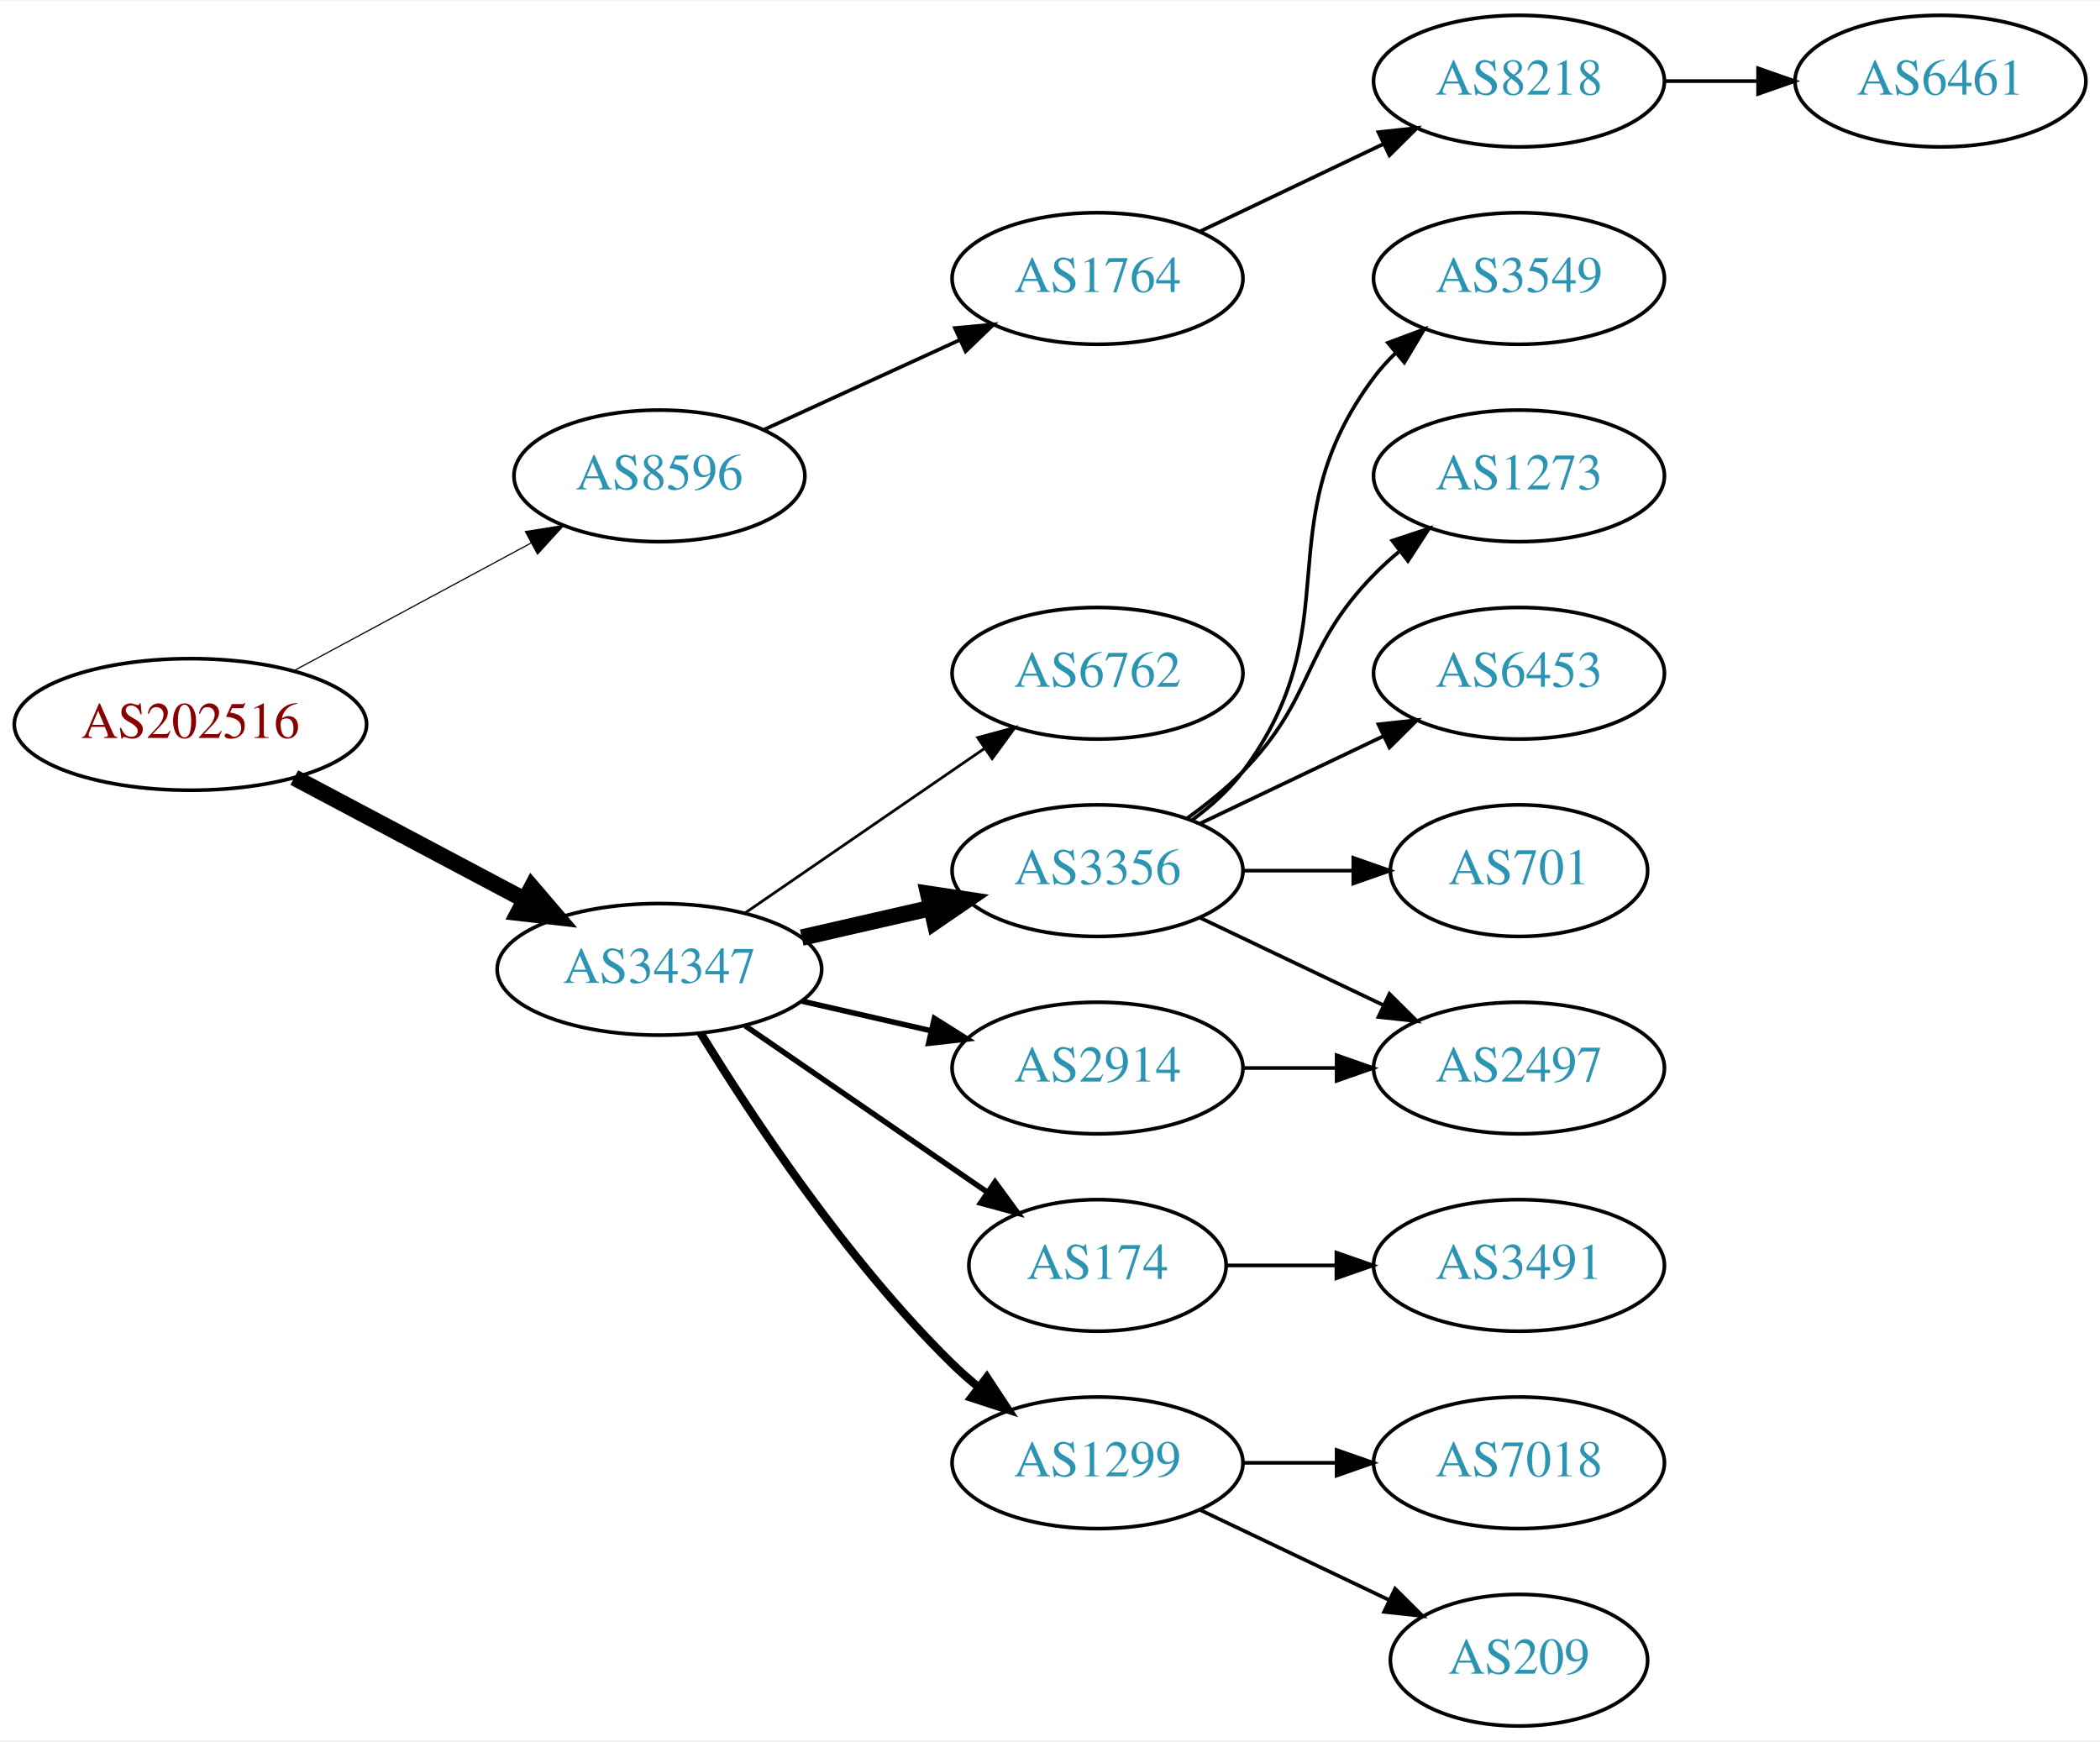
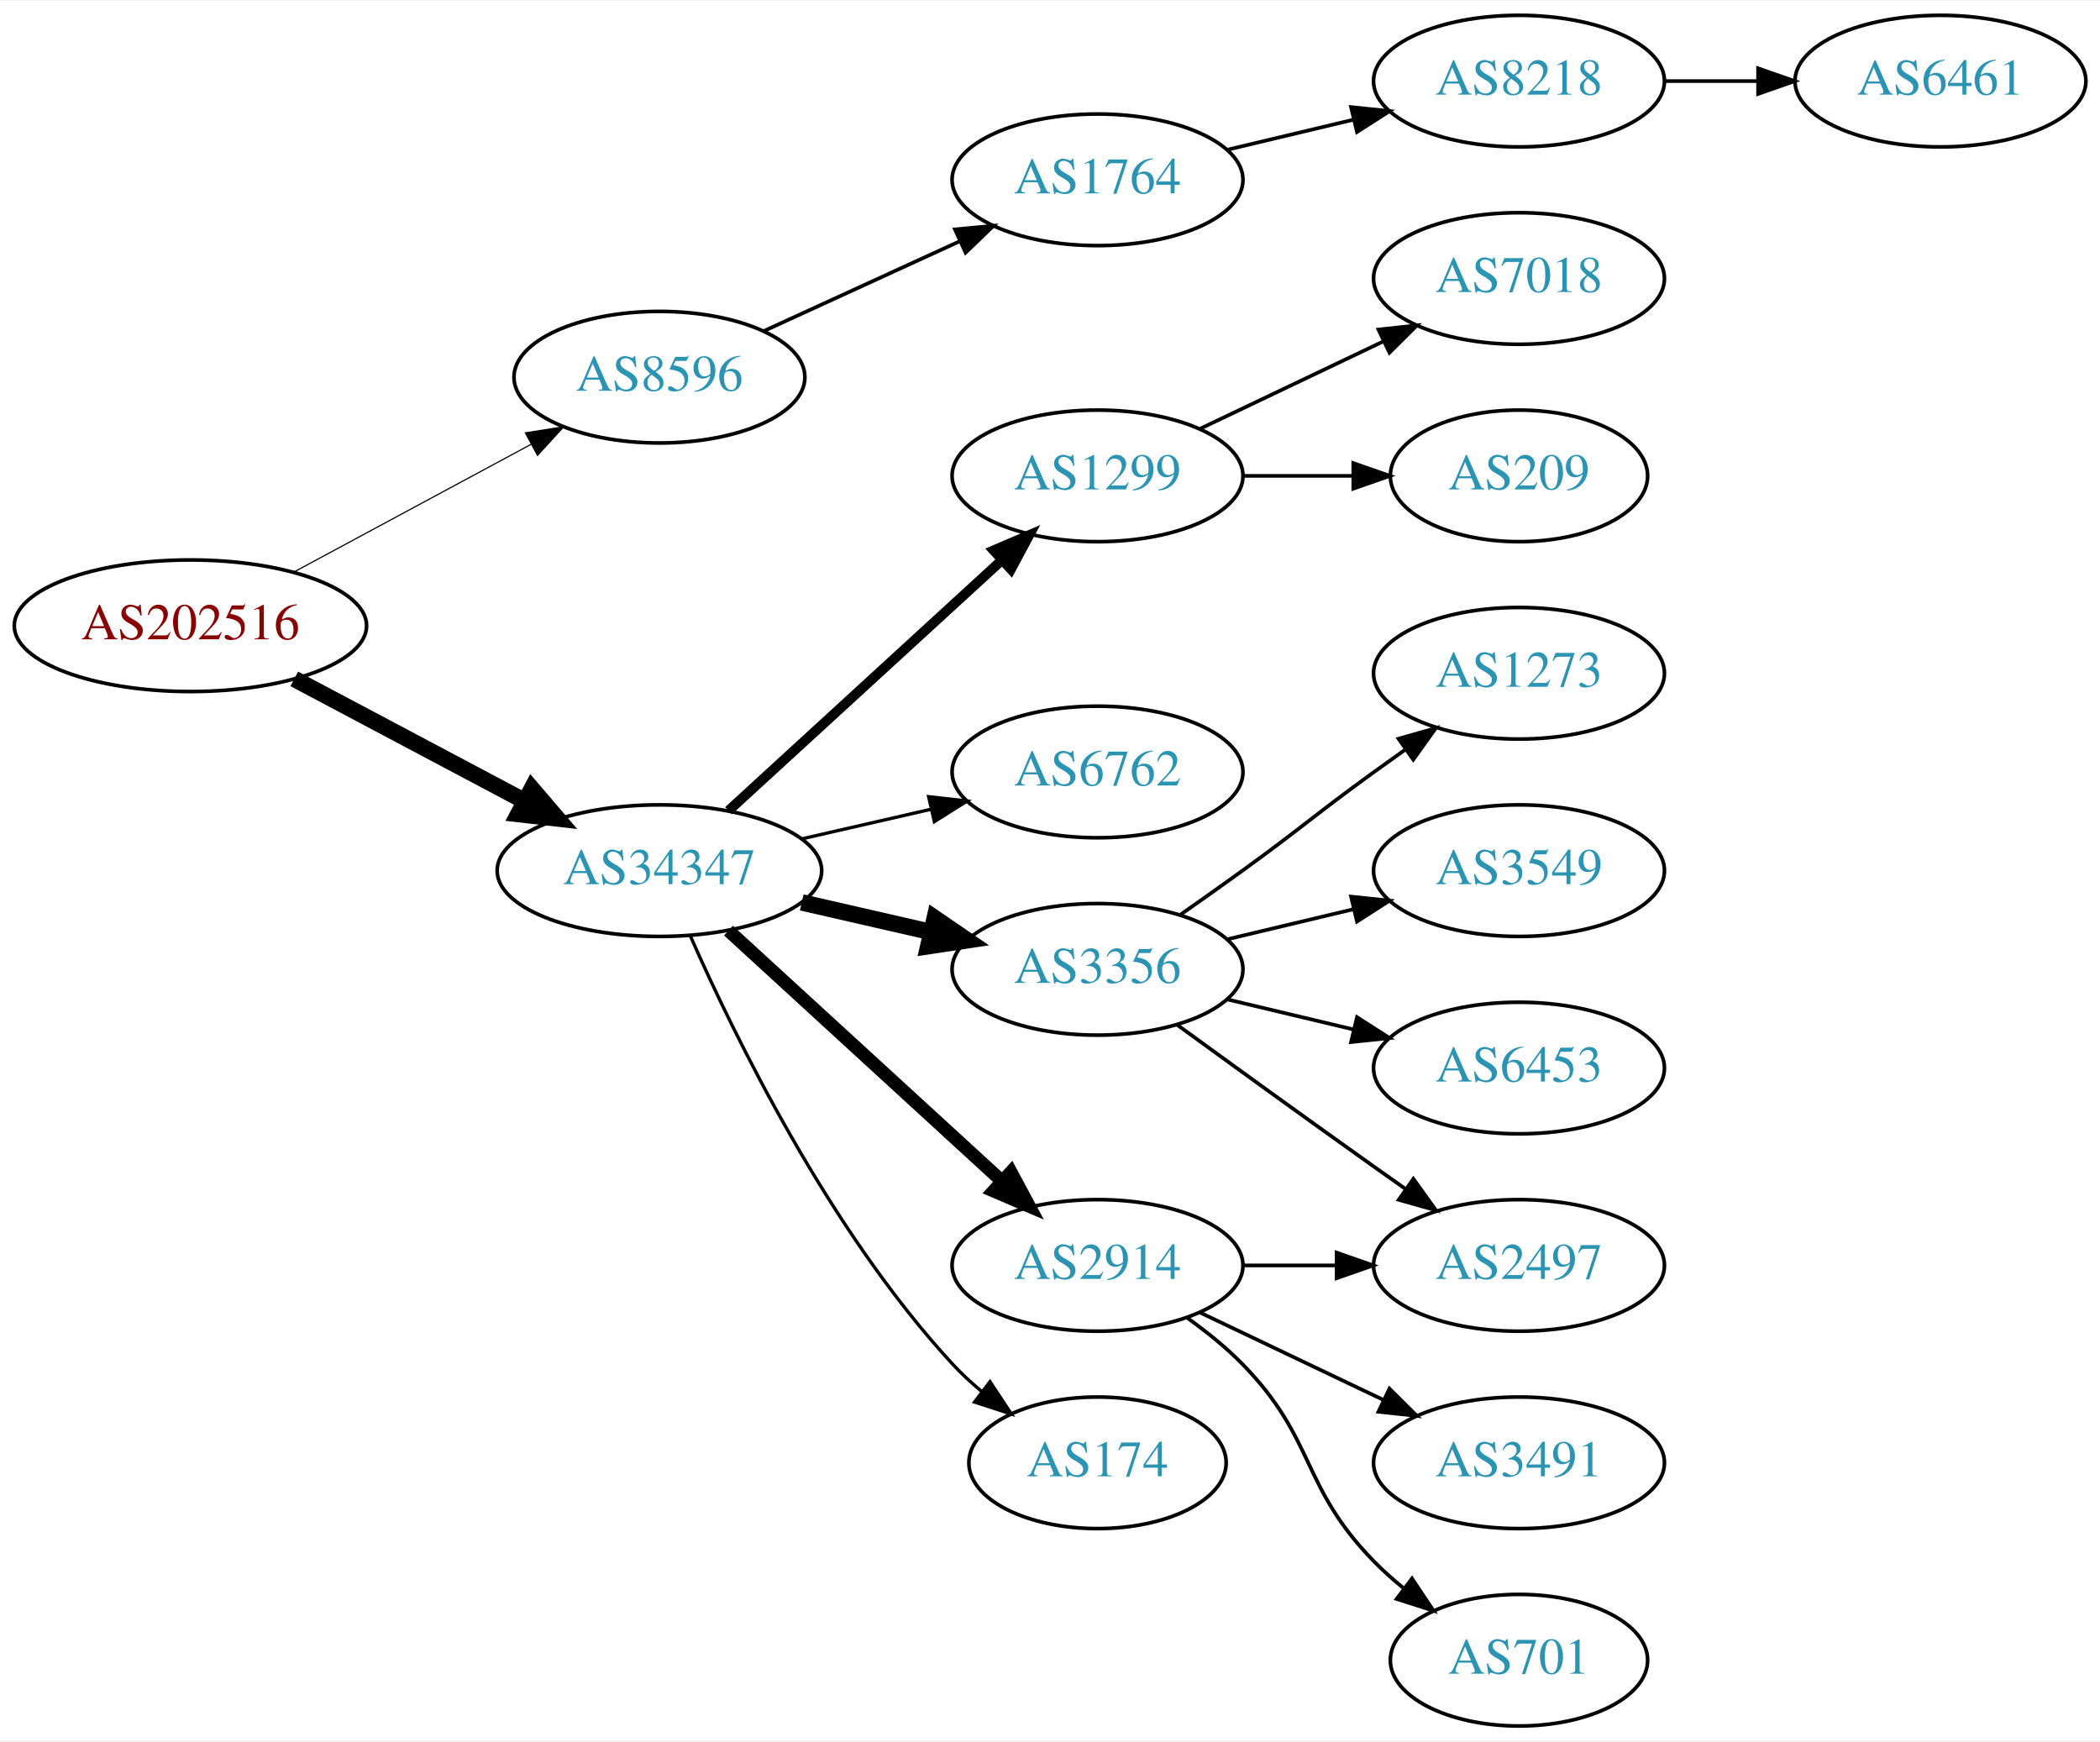
<svg xmlns="http://www.w3.org/2000/svg" xmlns:xlink="http://www.w3.org/1999/xlink" width="574pt" height="476pt" viewBox="0.00 0.00 574.46 476.00">
  <g id="graph0" class="graph" transform="scale(1 1) rotate(0) translate(4 472)">
    <polygon fill="white" stroke="none" points="-4,4 -4,-472 570.463,-472 570.463,4 -4,4" />
    <g id="node1" class="node">
      <g id="a_node1">
        <a xlink:href="/asn/202516" xlink:title="AS202516 ~ web-crossing GmbH [AT]">
-           <ellipse fill="#ffffff" stroke="black" cx="48.096" cy="-274" rx="48.192" ry="18" />
-           <text text-anchor="middle" x="48.096" y="-270.3" font-family="Times,serif" font-size="14.00" fill="#880000">AS202516</text>
+           <ellipse fill="#ffffff" stroke="black" cx="48.096" cy="-301" rx="48.192" ry="18" />
+           <text text-anchor="middle" x="48.096" y="-297.3" font-family="Times,serif" font-size="14.00" fill="#880000">AS202516</text>
        </a>
      </g>
    </g>
    <g id="node2" class="node">
      <g id="a_node2">
        <a xlink:href="/asn/8596" xlink:title="AS8596 ~ hotze.com GmbH [AT]">
-           <ellipse fill="#ffffff" stroke="black" cx="176.388" cy="-342" rx="39.794" ry="18" />
-           <text text-anchor="middle" x="176.388" y="-338.3" font-family="Times,serif" font-size="14.00" fill="#2c94b3">AS8596</text>
+           <ellipse fill="#ffffff" stroke="black" cx="176.388" cy="-369" rx="39.794" ry="18" />
+           <text text-anchor="middle" x="176.388" y="-365.3" font-family="Times,serif" font-size="14.00" fill="#2c94b3">AS8596</text>
        </a>
      </g>
    </g>
    <g id="edge1" class="edge">
-       <path fill="none" stroke="black" stroke-width="0.321" d="M76.499,-288.755C95.498,-298.985 120.934,-312.68 141.251,-323.62" />
-       <polygon fill="black" stroke="black" stroke-width="0.321" points="139.72,-326.77 150.184,-328.429 143.038,-320.607 139.72,-326.77" />
+       <path fill="none" stroke="black" stroke-width="0.321" d="M76.499,-315.755C95.498,-325.985 120.934,-339.68 141.251,-350.62" />
+       <polygon fill="black" stroke="black" stroke-width="0.321" points="139.72,-353.77 150.184,-355.429 143.038,-347.607 139.72,-353.77" />
    </g>
    <g id="node3" class="node">
      <g id="a_node3">
        <a xlink:href="/asn/34347" xlink:title="AS34347 ~ HALLAG Kommunal GmbH [AT]">
-           <ellipse fill="#ffffff" stroke="black" cx="176.388" cy="-207" rx="44.393" ry="18" />
-           <text text-anchor="middle" x="176.388" y="-203.3" font-family="Times,serif" font-size="14.00" fill="#2c94b3">AS34347</text>
+           <ellipse fill="#ffffff" stroke="black" cx="176.388" cy="-234" rx="44.393" ry="18" />
+           <text text-anchor="middle" x="176.388" y="-230.3" font-family="Times,serif" font-size="14.00" fill="#2c94b3">AS34347</text>
        </a>
      </g>
    </g>
    <g id="edge2" class="edge">
-       <path fill="none" stroke="black" stroke-width="4.5" d="M76.499,-259.462C94.995,-249.65 119.591,-236.601 139.626,-225.972" />
-       <polygon fill="black" stroke="black" stroke-width="4.5" points="141.483,-229.444 148.471,-221.279 137.792,-222.488 141.483,-229.444" />
+       <path fill="none" stroke="black" stroke-width="4.5" d="M76.499,-286.462C94.995,-276.65 119.591,-263.601 139.626,-252.972" />
+       <polygon fill="black" stroke="black" stroke-width="4.5" points="141.483,-256.444 148.471,-248.279 137.792,-249.488 141.483,-256.444" />
    </g>
    <g id="node4" class="node">
      <g id="a_node4">
        <a xlink:href="/asn/1764" xlink:title="AS1764 ~ NEXTLAYER-AS [AT]">
-           <ellipse fill="#ffffff" stroke="black" cx="296.23" cy="-396" rx="39.794" ry="18" />
-           <text text-anchor="middle" x="296.23" y="-392.3" font-family="Times,serif" font-size="14.00" fill="#2c94b3">AS1764</text>
+           <ellipse fill="#ffffff" stroke="black" cx="296.23" cy="-423" rx="39.794" ry="18" />
+           <text text-anchor="middle" x="296.23" y="-419.3" font-family="Times,serif" font-size="14.00" fill="#2c94b3">AS1764</text>
        </a>
      </g>
    </g>
    <g id="edge3" class="edge">
-       <path fill="none" stroke="black" d="M205.016,-354.661C220.973,-361.973 241.244,-371.261 258.527,-379.181" />
-       <polygon fill="black" stroke="black" points="257.225,-382.435 267.774,-383.419 260.141,-376.071 257.225,-382.435" />
+       <path fill="none" stroke="black" d="M205.016,-381.661C220.973,-388.973 241.244,-398.261 258.527,-406.181" />
+       <polygon fill="black" stroke="black" points="257.225,-409.435 267.774,-410.419 260.141,-403.071 257.225,-409.435" />
    </g>
    <g id="node7" class="node">
      <g id="a_node7">
-         <a xlink:href="/asn/6762" xlink:title="AS6762 ~ TELECOM ITALIA SPARKLE S.p.A. [IT]">
-           <ellipse fill="#ffffff" stroke="black" cx="296.23" cy="-288" rx="39.794" ry="18" />
-           <text text-anchor="middle" x="296.23" y="-284.3" font-family="Times,serif" font-size="14.00" fill="#2c94b3">AS6762</text>
+         <a xlink:href="/asn/1299" xlink:title="AS1299 ~ Telia Carrier [EU]">
+           <ellipse fill="#ffffff" stroke="black" cx="296.23" cy="-342" rx="39.794" ry="18" />
+           <text text-anchor="middle" x="296.23" y="-338.3" font-family="Times,serif" font-size="14.00" fill="#2c94b3">AS1299</text>
        </a>
      </g>
    </g>
    <g id="edge6" class="edge">
-       <path fill="none" stroke="black" stroke-width="0.75" d="M199.83,-222.426C218.412,-235.198 244.972,-253.455 265.352,-267.463" />
-       <polygon fill="black" stroke="black" stroke-width="0.75" points="263.443,-270.398 273.666,-273.178 267.408,-264.629 263.443,-270.398" />
+       <path fill="none" stroke="black" stroke-width="2.7" d="M195.285,-250.403C215.214,-268.667 247.571,-298.322 270.048,-318.921" />
+       <polygon fill="black" stroke="black" stroke-width="2.7" points="267.813,-321.62 277.55,-325.797 272.543,-316.46 267.813,-321.62" />
    </g>
    <g id="node8" class="node">
      <g id="a_node8">
-         <a xlink:href="/asn/3356" xlink:title="AS3356 ~ Level 3 Parent, LLC [US]">
-           <ellipse fill="#ffffff" stroke="black" cx="296.23" cy="-234" rx="39.794" ry="18" />
-           <text text-anchor="middle" x="296.23" y="-230.3" font-family="Times,serif" font-size="14.00" fill="#2c94b3">AS3356</text>
+         <a xlink:href="/asn/6762" xlink:title="AS6762 ~ TELECOM ITALIA SPARKLE S.p.A. [IT]">
+           <ellipse fill="#ffffff" stroke="black" cx="296.23" cy="-261" rx="39.794" ry="18" />
+           <text text-anchor="middle" x="296.23" y="-257.3" font-family="Times,serif" font-size="14.00" fill="#2c94b3">AS6762</text>
        </a>
      </g>
    </g>
    <g id="edge7" class="edge">
-       <path fill="none" stroke="black" stroke-width="4.5" d="M215.322,-215.692C226.563,-218.267 238.976,-221.111 250.599,-223.774" />
-       <polygon fill="black" stroke="black" stroke-width="4.5" points="249.934,-227.661 260.56,-226.057 251.692,-219.985 249.934,-227.661" />
+       <path fill="none" stroke="black" stroke-width="0.9" d="M215.322,-242.692C226.563,-245.267 238.976,-248.111 250.599,-250.774" />
+       <polygon fill="black" stroke="black" stroke-width="0.9" points="250.031,-254.235 260.56,-253.057 251.595,-247.412 250.031,-254.235" />
    </g>
    <g id="node9" class="node">
      <g id="a_node9">
-         <a xlink:href="/asn/174" xlink:title="AS174 ~ Cogent Communications [US]">
-           <ellipse fill="#ffffff" stroke="black" cx="296.23" cy="-126" rx="35.194" ry="18" />
-           <text text-anchor="middle" x="296.23" y="-122.3" font-family="Times,serif" font-size="14.00" fill="#2c94b3">AS174</text>
+         <a xlink:href="/asn/3356" xlink:title="AS3356 ~ Level 3 Parent, LLC [US]">
+           <ellipse fill="#ffffff" stroke="black" cx="296.23" cy="-207" rx="39.794" ry="18" />
+           <text text-anchor="middle" x="296.23" y="-203.3" font-family="Times,serif" font-size="14.00" fill="#2c94b3">AS3356</text>
        </a>
      </g>
    </g>
    <g id="edge8" class="edge">
-       <path fill="none" stroke="black" stroke-width="1.5" d="M199.83,-191.574C218.645,-178.641 245.642,-160.085 266.118,-146.01" />
-       <polygon fill="black" stroke="black" stroke-width="1.5" points="268.193,-148.831 274.451,-140.282 264.228,-143.063 268.193,-148.831" />
+       <path fill="none" stroke="black" stroke-width="4.5" d="M215.322,-225.308C226.563,-222.733 238.976,-219.889 250.599,-217.226" />
+       <polygon fill="black" stroke="black" stroke-width="4.5" points="251.692,-221.015 260.56,-214.943 249.934,-213.339 251.692,-221.015" />
    </g>
    <g id="node10" class="node">
      <g id="a_node10">
-         <a xlink:href="/asn/1299" xlink:title="AS1299 ~ Telia Carrier [EU]">
-           <ellipse fill="#ffffff" stroke="black" cx="296.23" cy="-72" rx="39.794" ry="18" />
-           <text text-anchor="middle" x="296.23" y="-68.3" font-family="Times,serif" font-size="14.00" fill="#2c94b3">AS1299</text>
+         <a xlink:href="/asn/2914" xlink:title="AS2914 ~ NTT America, Inc. [US]">
+           <ellipse fill="#ffffff" stroke="black" cx="296.23" cy="-126" rx="39.794" ry="18" />
+           <text text-anchor="middle" x="296.23" y="-122.3" font-family="Times,serif" font-size="14.00" fill="#2c94b3">AS2914</text>
        </a>
      </g>
    </g>
    <g id="edge9" class="edge">
-       <path fill="none" stroke="black" stroke-width="2.25" d="M187.653,-189.56C201.462,-167.009 227.651,-127.278 256.584,-99 258.724,-96.908 261.041,-94.863 263.441,-92.894" />
-       <polygon fill="black" stroke="black" stroke-width="2.25" points="265.951,-95.382 271.782,-86.536 261.708,-89.815 265.951,-95.382" />
+       <path fill="none" stroke="black" stroke-width="3.6" d="M195.285,-217.597C215.214,-199.333 247.571,-169.678 270.048,-149.079" />
+       <polygon fill="black" stroke="black" stroke-width="3.6" points="272.543,-151.54 277.55,-142.203 267.813,-146.38 272.543,-151.54" />
    </g>
    <g id="node11" class="node">
      <g id="a_node11">
-         <a xlink:href="/asn/2914" xlink:title="AS2914 ~ NTT America, Inc. [US]">
-           <ellipse fill="#ffffff" stroke="black" cx="296.23" cy="-180" rx="39.794" ry="18" />
-           <text text-anchor="middle" x="296.23" y="-176.3" font-family="Times,serif" font-size="14.00" fill="#2c94b3">AS2914</text>
+         <a xlink:href="/asn/174" xlink:title="AS174 ~ Cogent Communications [US]">
+           <ellipse fill="#ffffff" stroke="black" cx="296.23" cy="-72" rx="35.194" ry="18" />
+           <text text-anchor="middle" x="296.23" y="-68.3" font-family="Times,serif" font-size="14.00" fill="#2c94b3">AS174</text>
        </a>
      </g>
    </g>
    <g id="edge10" class="edge">
-       <path fill="none" stroke="black" stroke-width="1.5" d="M215.322,-198.308C226.563,-195.733 238.976,-192.889 250.599,-190.226" />
-       <polygon fill="black" stroke="black" stroke-width="1.5" points="251.595,-193.588 260.56,-187.943 250.031,-186.765 251.595,-193.588" />
+       <path fill="none" stroke="black" stroke-width="0.9" d="M184.803,-216.239C196.872,-188.817 222.843,-135.527 256.584,-99 258.989,-96.396 261.687,-93.9 264.509,-91.551" />
+       <polygon fill="black" stroke="black" stroke-width="0.9" points="266.819,-94.191 272.653,-85.347 262.577,-88.622 266.819,-94.191" />
    </g>
    <g id="node5" class="node">
      <g id="a_node5">
        <a xlink:href="/asn/8218" xlink:title="AS8218 ~ legacy Neotelecoms [FR]">
          <ellipse fill="#ffffff" stroke="black" cx="411.523" cy="-450" rx="39.794" ry="18" />
          <text text-anchor="middle" x="411.523" y="-446.3" font-family="Times,serif" font-size="14.00" fill="#2c94b3">AS8218</text>
        </a>
      </g>
    </g>
    <g id="edge4" class="edge">
-       <path fill="none" stroke="black" d="M324.367,-408.934C339.361,-416.081 358.182,-425.052 374.405,-432.785" />
-       <polygon fill="black" stroke="black" points="373.075,-436.028 383.608,-437.171 376.087,-429.709 373.075,-436.028" />
+       <path fill="none" stroke="black" d="M331.837,-431.248C342.709,-433.838 354.863,-436.735 366.305,-439.462" />
+       <polygon fill="black" stroke="black" points="365.589,-442.889 376.128,-441.803 367.212,-436.08 365.589,-442.889" />
    </g>
    <g id="node6" class="node">
      <g id="a_node6">
        <a xlink:href="/asn/6461" xlink:title="AS6461 ~ Zayo Bandwidth [US]">
          <ellipse fill="#ffffff" stroke="black" cx="526.816" cy="-450" rx="39.794" ry="18" />
          <text text-anchor="middle" x="526.816" y="-446.3" font-family="Times,serif" font-size="14.00" fill="#2c94b3">AS6461</text>
        </a>
      </g>
    </g>
    <g id="edge5" class="edge">
      <path fill="none" stroke="black" d="M451.195,-450C459.398,-450 468.162,-450 476.694,-450" />
      <polygon fill="black" stroke="black" points="476.934,-453.5 486.934,-450 476.933,-446.5 476.934,-453.5" />
    </g>
    <g id="node12" class="node">
      <g id="a_node12">
-         <a xlink:href="/asn/3549" xlink:title="AS3549 ~ Level 3 Parent, LLC [US]">
+         <a xlink:href="/asn/7018" xlink:title="AS7018 ~ AT&amp;T Services, Inc. [US]">
          <ellipse fill="#ffffff" stroke="black" cx="411.523" cy="-396" rx="39.794" ry="18" />
-           <text text-anchor="middle" x="411.523" y="-392.3" font-family="Times,serif" font-size="14.00" fill="#2c94b3">AS3549</text>
+           <text text-anchor="middle" x="411.523" y="-392.3" font-family="Times,serif" font-size="14.00" fill="#2c94b3">AS7018</text>
        </a>
      </g>
    </g>
    <g id="edge11" class="edge">
-       <path fill="none" stroke="black" d="M322.161,-247.882C327.237,-251.611 332.155,-256.016 335.877,-261 366.148,-301.542 341.605,-328.458 371.877,-369 373.621,-371.336 375.628,-373.545 377.792,-375.617" />
-       <polygon fill="black" stroke="black" points="375.67,-378.405 385.592,-382.118 380.151,-373.027 375.67,-378.405" />
+       <path fill="none" stroke="black" d="M324.367,-354.934C339.361,-362.081 358.182,-371.052 374.405,-378.785" />
+       <polygon fill="black" stroke="black" points="373.075,-382.028 383.608,-383.171 376.087,-375.709 373.075,-382.028" />
    </g>
    <g id="node13" class="node">
      <g id="a_node13">
-         <a xlink:href="/asn/1273" xlink:title="AS1273 ~ Vodafone Group PLC [EU]">
-           <ellipse fill="#ffffff" stroke="black" cx="411.523" cy="-342" rx="39.794" ry="18" />
-           <text text-anchor="middle" x="411.523" y="-338.3" font-family="Times,serif" font-size="14.00" fill="#2c94b3">AS1273</text>
+         <a xlink:href="/asn/209" xlink:title="AS209 ~ CenturyLink Communications, LLC [US]">
+           <ellipse fill="#ffffff" stroke="black" cx="411.523" cy="-342" rx="35.194" ry="18" />
+           <text text-anchor="middle" x="411.523" y="-338.3" font-family="Times,serif" font-size="14.00" fill="#2c94b3">AS209</text>
        </a>
      </g>
    </g>
    <g id="edge12" class="edge">
-       <path fill="none" stroke="black" d="M320.824,-248.389C326.08,-252.148 331.412,-256.437 335.877,-261 356.049,-281.617 351.704,-294.383 371.877,-315 373.969,-317.139 376.253,-319.218 378.63,-321.21" />
-       <polygon fill="black" stroke="black" points="376.873,-324.275 386.929,-327.611 381.148,-318.732 376.873,-324.275" />
+       <path fill="none" stroke="black" d="M335.902,-342C345.608,-342 356.098,-342 366.061,-342" />
+       <polygon fill="black" stroke="black" points="366.198,-345.5 376.198,-342 366.198,-338.5 366.198,-345.5" />
    </g>
    <g id="node14" class="node">
      <g id="a_node14">
-         <a xlink:href="/asn/2497" xlink:title="AS2497 ~ Internet Initiative Japan Inc. [JP]">
-           <ellipse fill="#ffffff" stroke="black" cx="411.523" cy="-180" rx="39.794" ry="18" />
-           <text text-anchor="middle" x="411.523" y="-176.3" font-family="Times,serif" font-size="14.00" fill="#2c94b3">AS2497</text>
+         <a xlink:href="/asn/1273" xlink:title="AS1273 ~ Vodafone Group PLC [EU]">
+           <ellipse fill="#ffffff" stroke="black" cx="411.523" cy="-288" rx="39.794" ry="18" />
+           <text text-anchor="middle" x="411.523" y="-284.3" font-family="Times,serif" font-size="14.00" fill="#2c94b3">AS1273</text>
        </a>
      </g>
    </g>
    <g id="edge13" class="edge">
-       <path fill="none" stroke="black" d="M324.367,-221.066C339.361,-213.919 358.182,-204.948 374.405,-197.215" />
-       <polygon fill="black" stroke="black" points="376.087,-200.291 383.608,-192.829 373.075,-193.972 376.087,-200.291" />
+       <path fill="none" stroke="black" d="M318.987,-222.009C324.522,-225.879 330.44,-230.064 335.877,-234 352.076,-245.729 355.677,-249.271 371.877,-261 374.68,-263.029 377.611,-265.125 380.552,-267.21" />
+       <polygon fill="black" stroke="black" points="378.574,-270.097 388.766,-272.991 382.603,-264.373 378.574,-270.097" />
    </g>
    <g id="node15" class="node">
      <g id="a_node15">
-         <a xlink:href="/asn/6453" xlink:title="AS6453 ~ TATA COMMUNICATIONS (AMERICA) INC [US]">
-           <ellipse fill="#ffffff" stroke="black" cx="411.523" cy="-288" rx="39.794" ry="18" />
-           <text text-anchor="middle" x="411.523" y="-284.3" font-family="Times,serif" font-size="14.00" fill="#2c94b3">AS6453</text>
+         <a xlink:href="/asn/3549" xlink:title="AS3549 ~ Level 3 Parent, LLC [US]">
+           <ellipse fill="#ffffff" stroke="black" cx="411.523" cy="-234" rx="39.794" ry="18" />
+           <text text-anchor="middle" x="411.523" y="-230.3" font-family="Times,serif" font-size="14.00" fill="#2c94b3">AS3549</text>
        </a>
      </g>
    </g>
    <g id="edge14" class="edge">
-       <path fill="none" stroke="black" d="M324.367,-246.934C339.361,-254.081 358.182,-263.052 374.405,-270.785" />
-       <polygon fill="black" stroke="black" points="373.075,-274.028 383.608,-275.171 376.087,-267.709 373.075,-274.028" />
+       <path fill="none" stroke="black" d="M331.837,-215.248C342.709,-217.838 354.863,-220.735 366.305,-223.462" />
+       <polygon fill="black" stroke="black" points="365.589,-226.889 376.128,-225.803 367.212,-220.08 365.589,-226.889" />
    </g>
    <g id="node16" class="node">
      <g id="a_node16">
-         <a xlink:href="/asn/701" xlink:title="AS701 ~ UUNET [US]">
-           <ellipse fill="#ffffff" stroke="black" cx="411.523" cy="-234" rx="35.194" ry="18" />
-           <text text-anchor="middle" x="411.523" y="-230.3" font-family="Times,serif" font-size="14.00" fill="#2c94b3">AS701</text>
+         <a xlink:href="/asn/6453" xlink:title="AS6453 ~ TATA COMMUNICATIONS (AMERICA) INC [US]">
+           <ellipse fill="#ffffff" stroke="black" cx="411.523" cy="-180" rx="39.794" ry="18" />
+           <text text-anchor="middle" x="411.523" y="-176.3" font-family="Times,serif" font-size="14.00" fill="#2c94b3">AS6453</text>
        </a>
      </g>
    </g>
    <g id="edge15" class="edge">
-       <path fill="none" stroke="black" d="M335.902,-234C345.608,-234 356.098,-234 366.061,-234" />
-       <polygon fill="black" stroke="black" points="366.198,-237.5 376.198,-234 366.198,-230.5 366.198,-237.5" />
+       <path fill="none" stroke="black" d="M331.837,-198.752C342.709,-196.162 354.863,-193.265 366.305,-190.538" />
+       <polygon fill="black" stroke="black" points="367.212,-193.92 376.128,-188.197 365.589,-187.111 367.212,-193.92" />
+     </g>
+     <g id="node17" class="node">
+       <g id="a_node17">
+         <a xlink:href="/asn/2497" xlink:title="AS2497 ~ Internet Initiative Japan Inc. [JP]">
+           <ellipse fill="#ffffff" stroke="black" cx="411.523" cy="-126" rx="39.794" ry="18" />
+           <text text-anchor="middle" x="411.523" y="-122.3" font-family="Times,serif" font-size="14.00" fill="#2c94b3">AS2497</text>
+         </a>
+       </g>
+     </g>
+     <g id="edge16" class="edge">
+       <path fill="none" stroke="black" d="M318.078,-191.778C333.012,-180.909 353.626,-165.975 371.877,-153 374.697,-150.995 377.64,-148.915 380.588,-146.841" />
+       <polygon fill="black" stroke="black" points="382.634,-149.681 388.813,-141.074 378.616,-143.95 382.634,-149.681" />
+     </g>
+     <g id="edge18" class="edge">
+       <path fill="none" stroke="black" d="M335.902,-126C344.105,-126 352.869,-126 361.401,-126" />
+       <polygon fill="black" stroke="black" points="361.641,-129.5 371.641,-126 361.641,-122.5 361.641,-129.5" />
+     </g>
+     <g id="node18" class="node">
+       <g id="a_node18">
+         <a xlink:href="/asn/3491" xlink:title="AS3491 ~ PCCW Global, Inc. [US]">
+           <ellipse fill="#ffffff" stroke="black" cx="411.523" cy="-72" rx="39.794" ry="18" />
+           <text text-anchor="middle" x="411.523" y="-68.3" font-family="Times,serif" font-size="14.00" fill="#2c94b3">AS3491</text>
+         </a>
+       </g>
+     </g>
+     <g id="edge17" class="edge">
+       <path fill="none" stroke="black" d="M324.367,-113.066C339.361,-105.919 358.182,-96.948 374.405,-89.215" />
+       <polygon fill="black" stroke="black" points="376.087,-92.291 383.608,-84.829 373.075,-85.972 376.087,-92.291" />
    </g>
    <g id="node19" class="node">
      <g id="a_node19">
-         <a xlink:href="/asn/3491" xlink:title="AS3491 ~ PCCW Global, Inc. [US]">
-           <ellipse fill="#ffffff" stroke="black" cx="411.523" cy="-126" rx="39.794" ry="18" />
-           <text text-anchor="middle" x="411.523" y="-122.3" font-family="Times,serif" font-size="14.00" fill="#2c94b3">AS3491</text>
-         </a>
-       </g>
-     </g>
-     <g id="edge18" class="edge">
-       <path fill="none" stroke="black" d="M331.529,-126C340.906,-126 351.257,-126 361.291,-126" />
-       <polygon fill="black" stroke="black" points="361.58,-129.5 371.58,-126 361.58,-122.5 361.58,-129.5" />
-     </g>
-     <g id="node17" class="node">
-       <g id="a_node17">
-         <a xlink:href="/asn/7018" xlink:title="AS7018 ~ AT&amp;T Services, Inc. [US]">
-           <ellipse fill="#ffffff" stroke="black" cx="411.523" cy="-72" rx="39.794" ry="18" />
-           <text text-anchor="middle" x="411.523" y="-68.3" font-family="Times,serif" font-size="14.00" fill="#2c94b3">AS7018</text>
-         </a>
-       </g>
-     </g>
-     <g id="edge16" class="edge">
-       <path fill="none" stroke="black" d="M335.902,-72C344.105,-72 352.869,-72 361.401,-72" />
-       <polygon fill="black" stroke="black" points="361.641,-75.5 371.641,-72 361.641,-68.5 361.641,-75.5" />
-     </g>
-     <g id="node18" class="node">
-       <g id="a_node18">
-         <a xlink:href="/asn/209" xlink:title="AS209 ~ CenturyLink Communications, LLC [US]">
+         <a xlink:href="/asn/701" xlink:title="AS701 ~ UUNET [US]">
          <ellipse fill="#ffffff" stroke="black" cx="411.523" cy="-18" rx="35.194" ry="18" />
-           <text text-anchor="middle" x="411.523" y="-14.3" font-family="Times,serif" font-size="14.00" fill="#2c94b3">AS209</text>
-         </a>
-       </g>
-     </g>
-     <g id="edge17" class="edge">
-       <path fill="none" stroke="black" d="M324.367,-59.066C339.798,-51.71 359.284,-42.423 375.819,-34.541" />
-       <polygon fill="black" stroke="black" points="377.64,-37.551 385.161,-30.089 374.628,-31.232 377.64,-37.551" />
+           <text text-anchor="middle" x="411.523" y="-14.3" font-family="Times,serif" font-size="14.00" fill="#2c94b3">AS701</text>
+         </a>
+       </g>
    </g>
    <g id="edge19" class="edge">
-       <path fill="none" stroke="black" d="M335.902,-180C344.105,-180 352.869,-180 361.401,-180" />
-       <polygon fill="black" stroke="black" points="361.641,-183.5 371.641,-180 361.641,-176.5 361.641,-183.5" />
+       <path fill="none" stroke="black" d="M320.824,-111.611C326.08,-107.852 331.412,-103.563 335.877,-99 356.049,-78.383 351.704,-65.617 371.877,-45 374.356,-42.466 377.102,-40.017 379.955,-37.696" />
+       <polygon fill="black" stroke="black" points="382.257,-40.343 388.14,-31.532 378.046,-34.752 382.257,-40.343" />
    </g>
  </g>
</svg>
